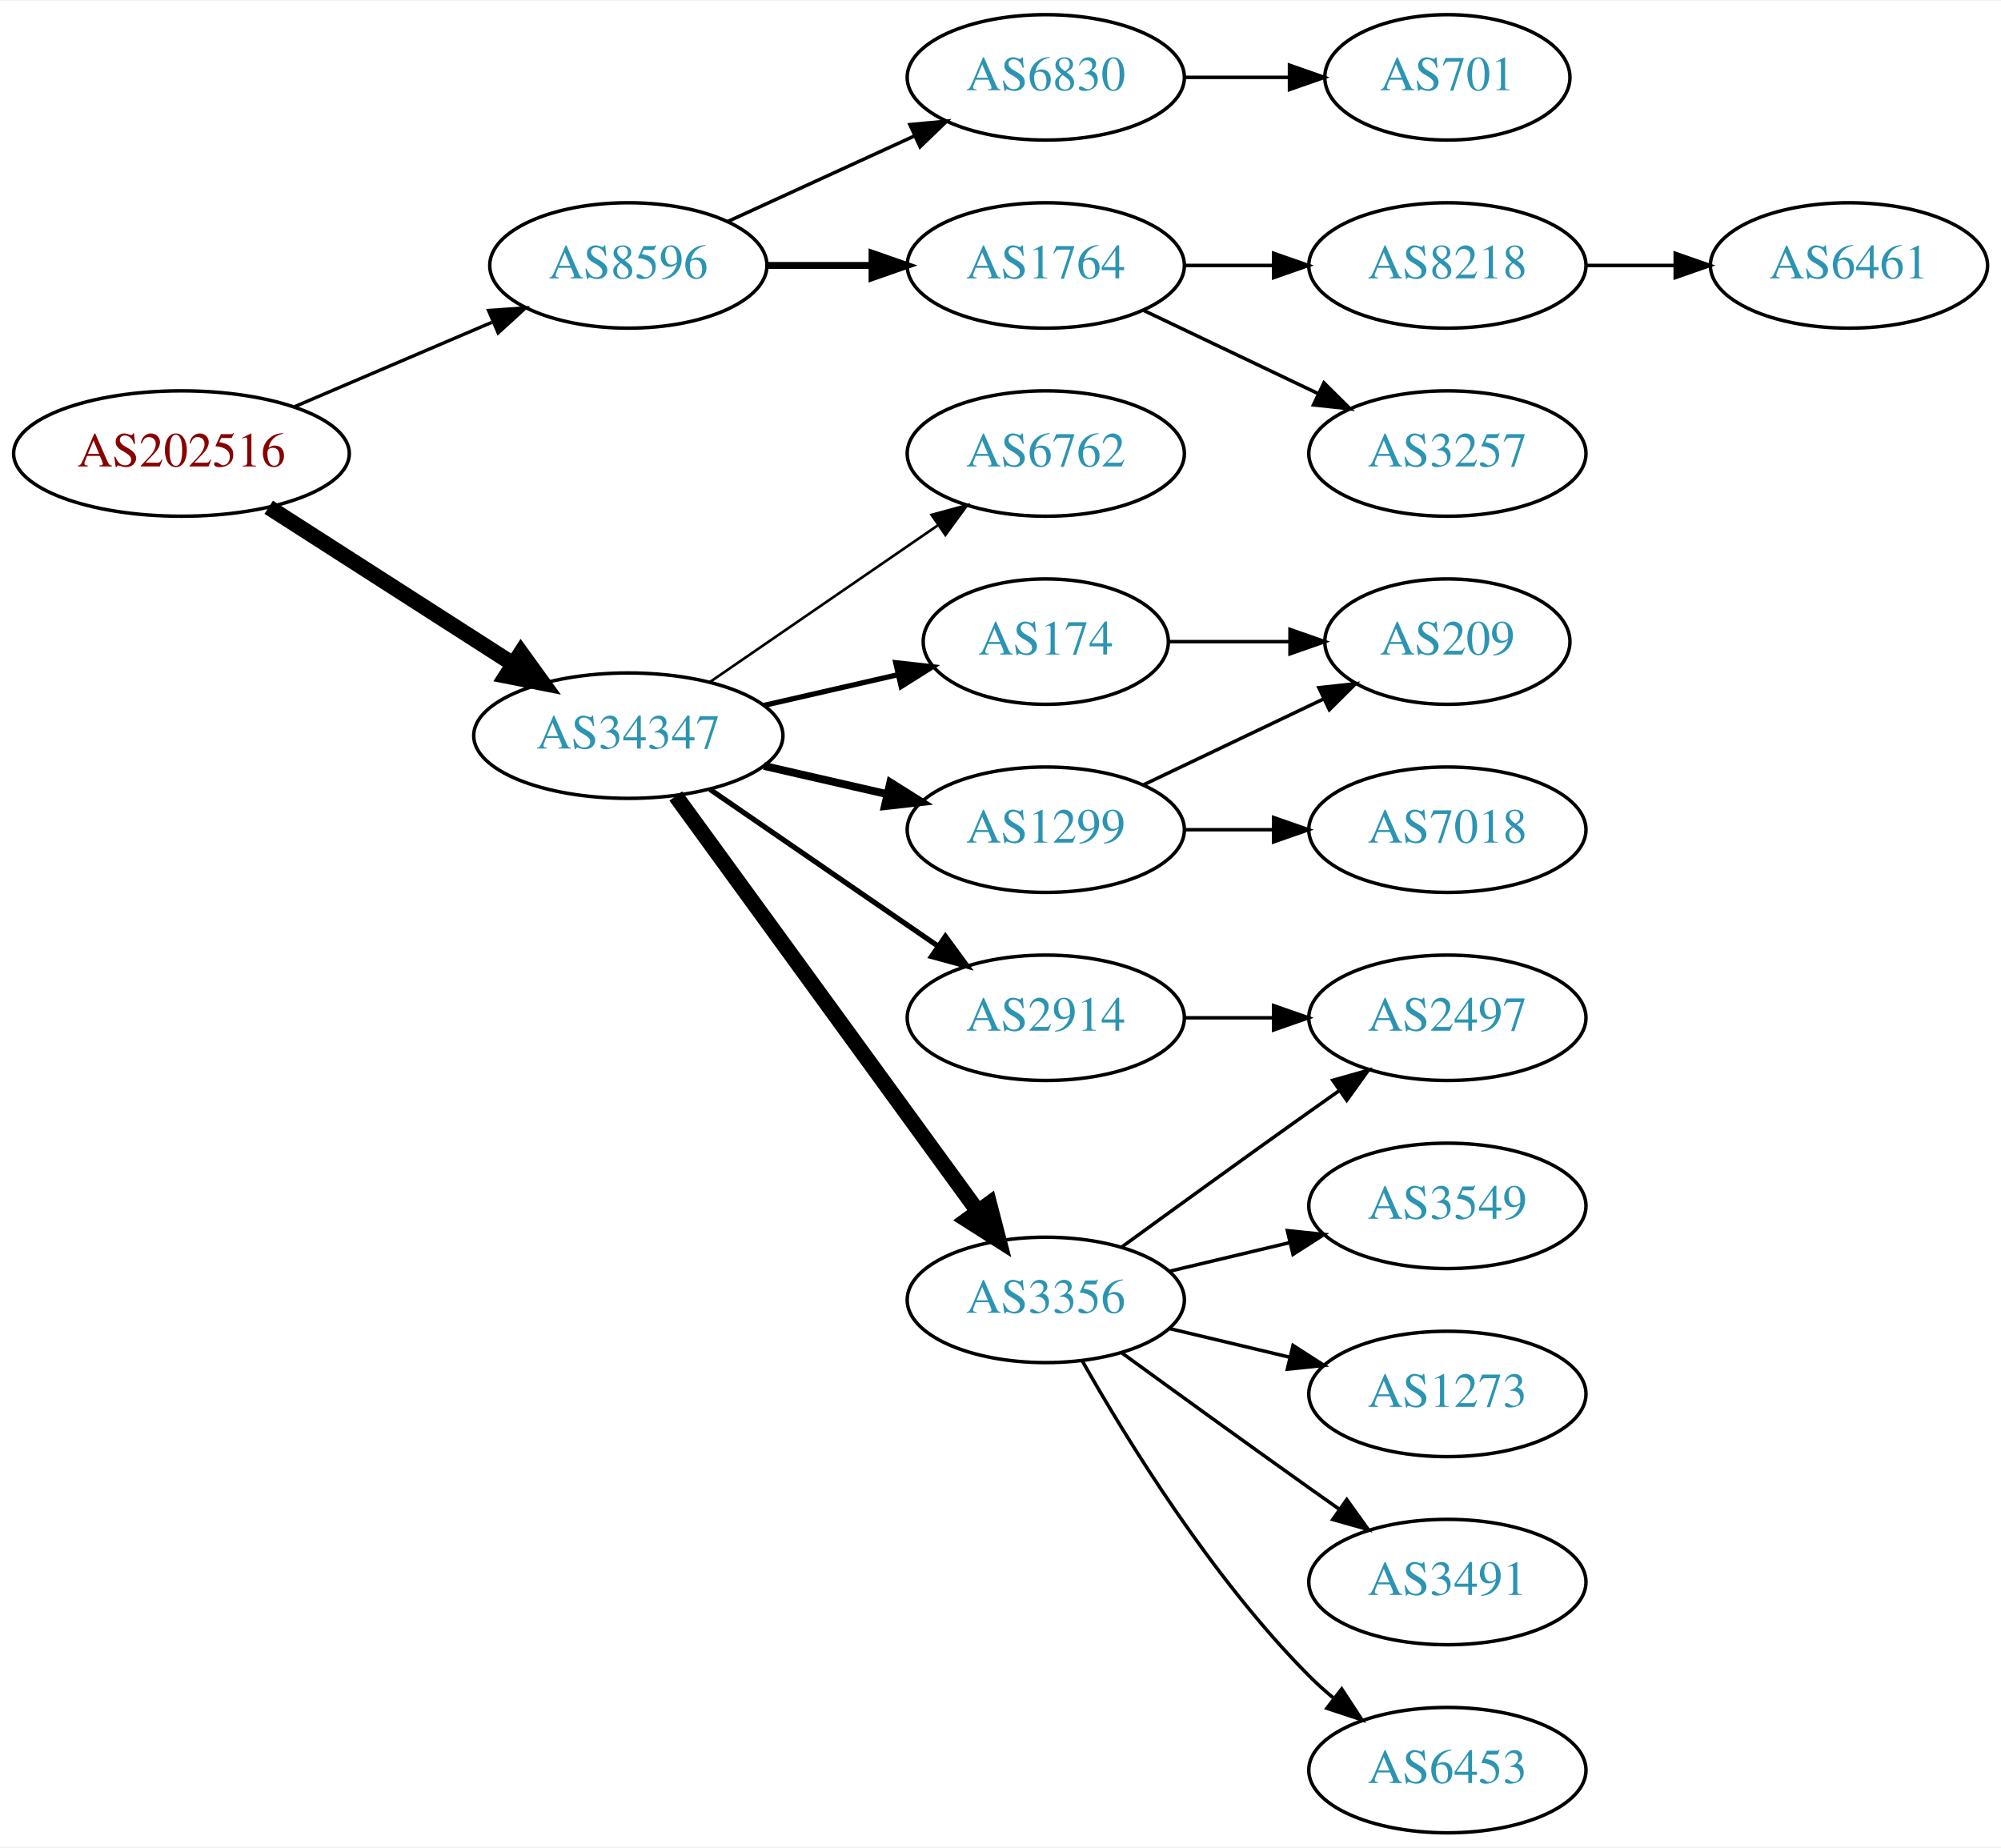
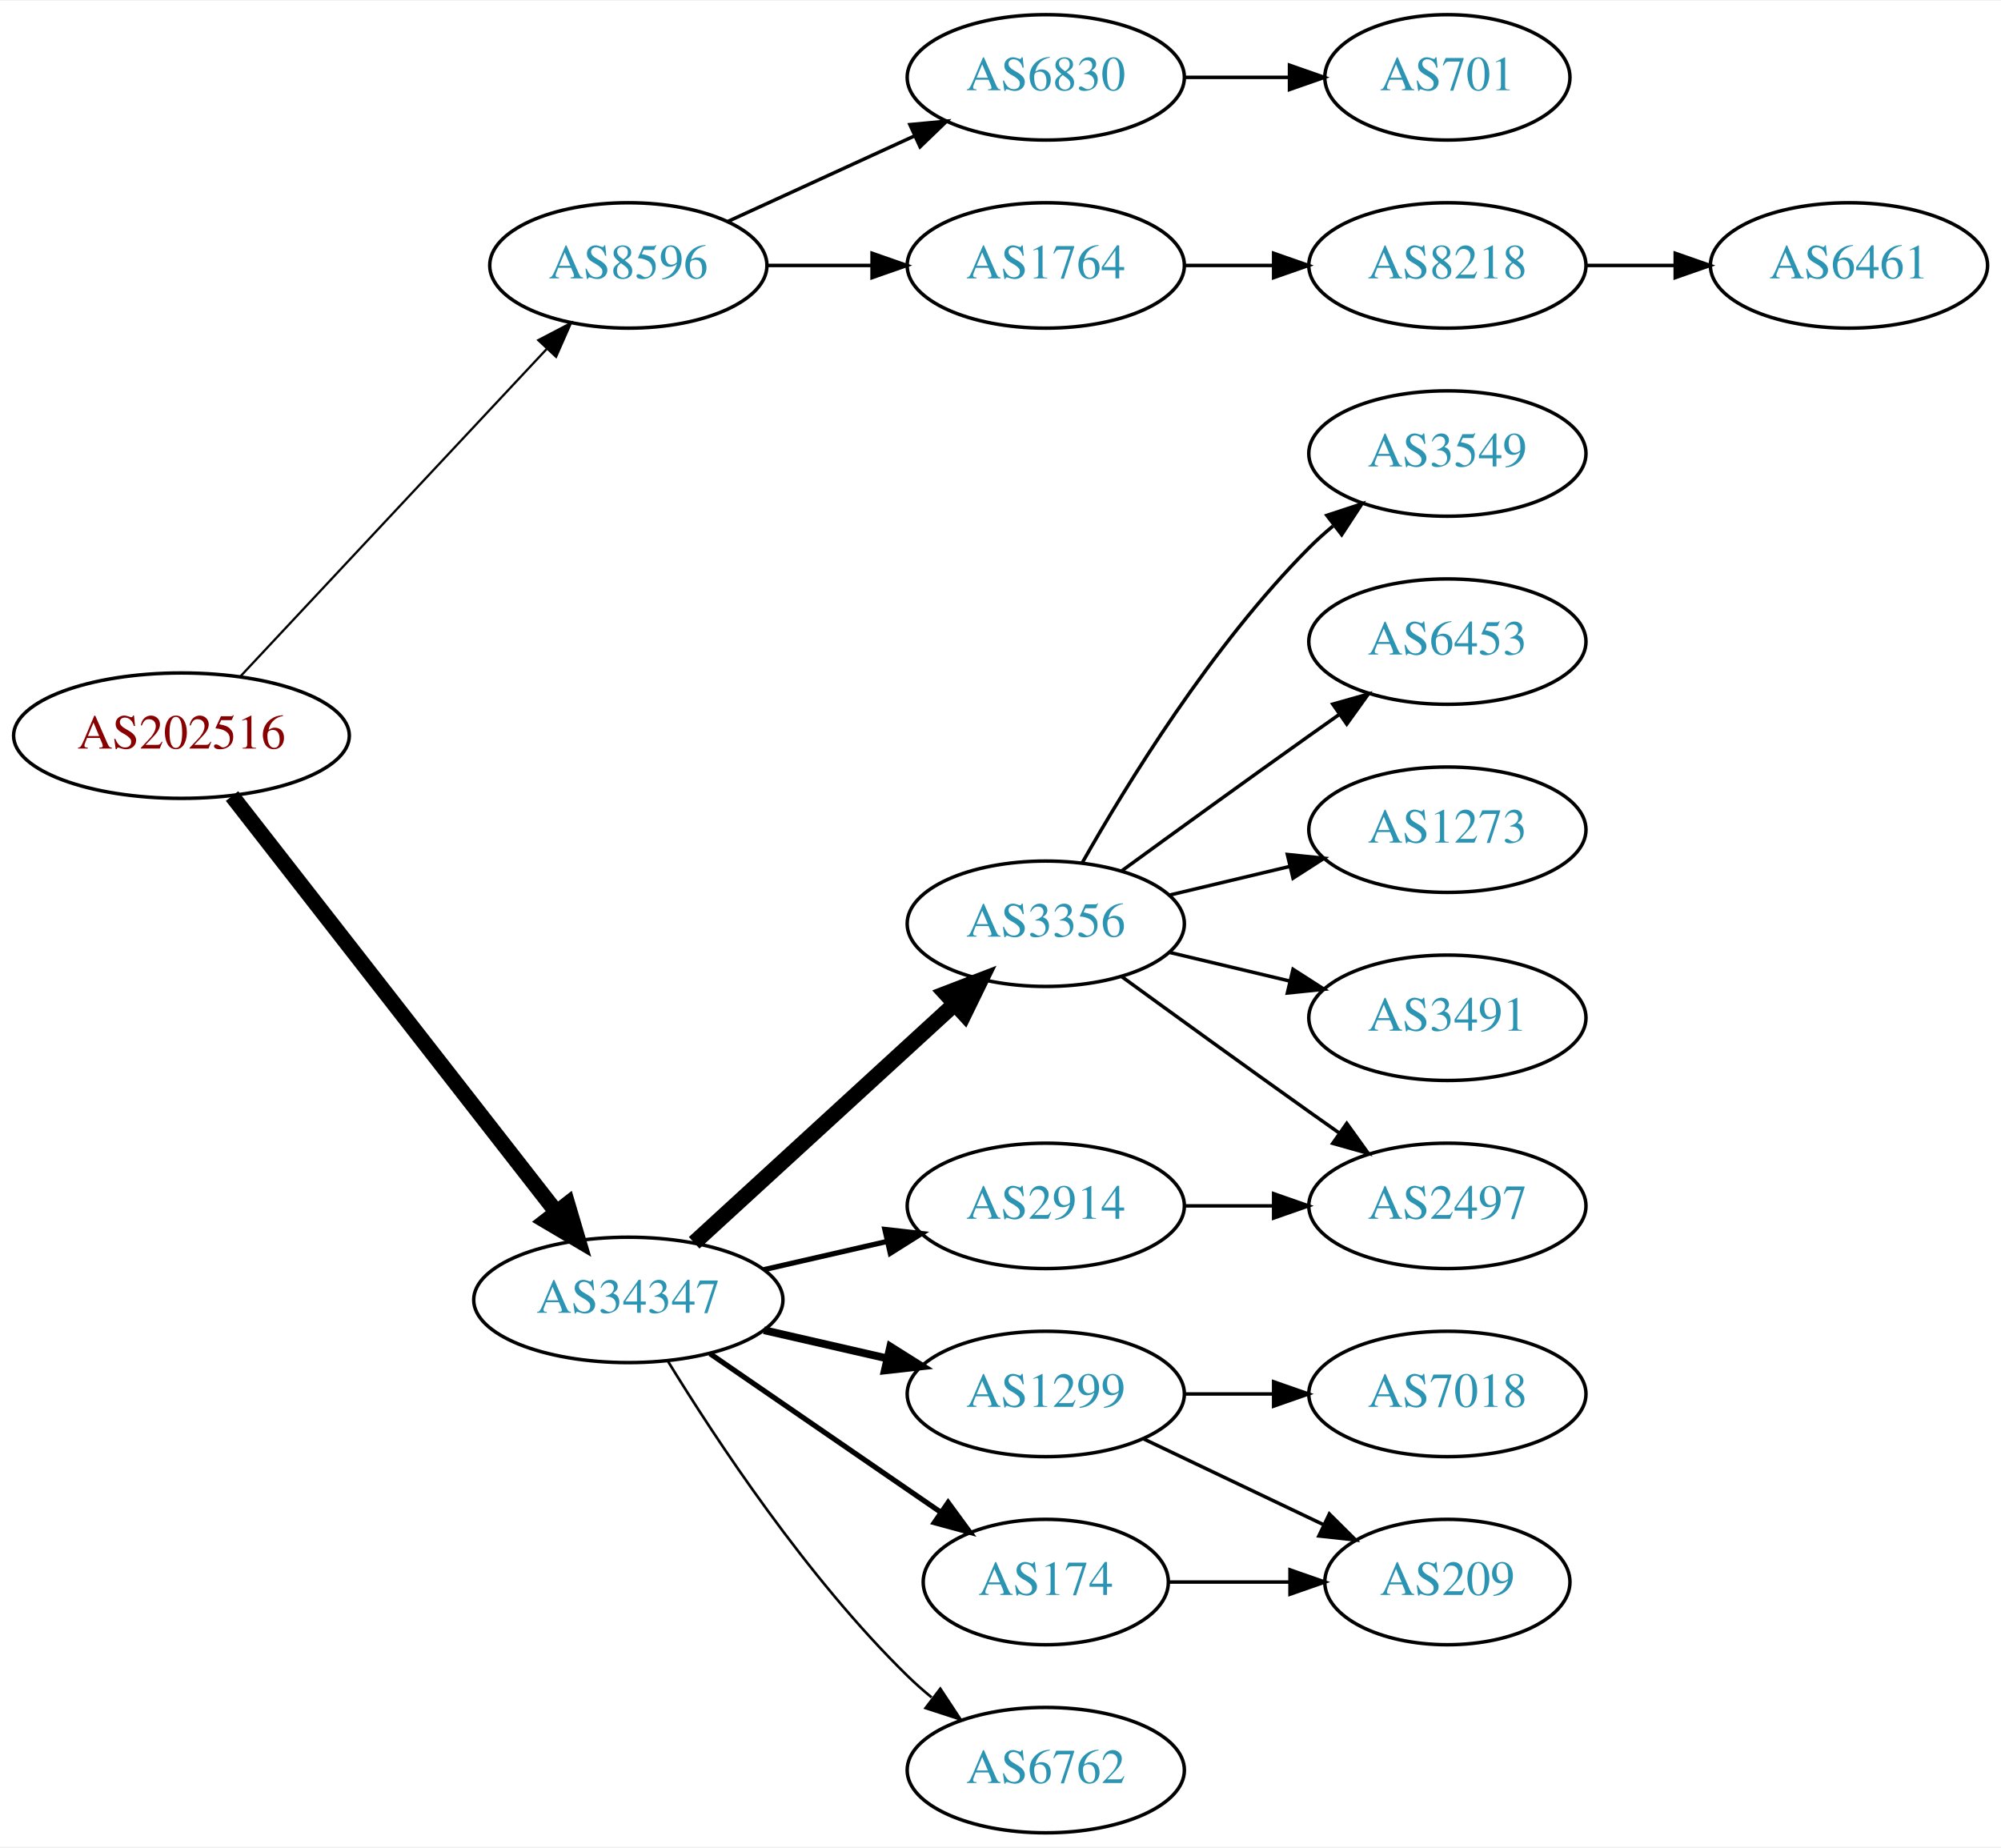
<svg xmlns="http://www.w3.org/2000/svg" xmlns:xlink="http://www.w3.org/1999/xlink" width="574pt" height="530pt" viewBox="0.00 0.00 574.46 530.00">
  <g id="graph0" class="graph" transform="scale(1 1) rotate(0) translate(4 526)">
    <polygon fill="white" stroke="none" points="-4,4 -4,-526 570.463,-526 570.463,4 -4,4" />
    <g id="node1" class="node">
      <g id="a_node1">
        <a xlink:href="/asn/202516" xlink:title="AS202516 ~ web-crossing GmbH [AT]">
-           <ellipse fill="#ffffff" stroke="black" cx="48.096" cy="-396" rx="48.192" ry="18" />
-           <text text-anchor="middle" x="48.096" y="-392.3" font-family="Times,serif" font-size="14.00" fill="#880000">AS202516</text>
+           <ellipse fill="#ffffff" stroke="black" cx="48.096" cy="-315" rx="48.192" ry="18" />
+           <text text-anchor="middle" x="48.096" y="-311.3" font-family="Times,serif" font-size="14.00" fill="#880000">AS202516</text>
        </a>
      </g>
    </g>
    <g id="node2" class="node">
      <g id="a_node2">
        <a xlink:href="/asn/8596" xlink:title="AS8596 ~ hotze.com GmbH [AT]">
          <ellipse fill="#ffffff" stroke="black" cx="176.388" cy="-450" rx="39.794" ry="18" />
          <text text-anchor="middle" x="176.388" y="-446.3" font-family="Times,serif" font-size="14.00" fill="#2c94b3">AS8596</text>
        </a>
      </g>
    </g>
    <g id="edge1" class="edge">
-       <path fill="none" stroke="black" stroke-width="0.964" d="M80.639,-409.487C97.776,-416.815 119.097,-425.931 137.172,-433.66" />
-       <polygon fill="black" stroke="black" stroke-width="0.964" points="136.262,-437.077 146.832,-437.79 139.014,-430.641 136.262,-437.077" />
+       <path fill="none" stroke="black" stroke-width="0.643" d="M65.091,-332.098C87.322,-355.862 127.668,-398.99 152.914,-425.977" />
+       <polygon fill="black" stroke="black" stroke-width="0.643" points="150.53,-428.552 159.917,-433.463 155.642,-423.769 150.53,-428.552" />
    </g>
    <g id="node3" class="node">
      <g id="a_node3">
        <a xlink:href="/asn/34347" xlink:title="AS34347 ~ Stadtwerke Hall in Tirol GmbH [AT]">
-           <ellipse fill="#ffffff" stroke="black" cx="176.388" cy="-315" rx="44.393" ry="18" />
-           <text text-anchor="middle" x="176.388" y="-311.3" font-family="Times,serif" font-size="14.00" fill="#2c94b3">AS34347</text>
+           <ellipse fill="#ffffff" stroke="black" cx="176.388" cy="-153" rx="44.393" ry="18" />
+           <text text-anchor="middle" x="176.388" y="-149.3" font-family="Times,serif" font-size="14.00" fill="#2c94b3">AS34347</text>
        </a>
      </g>
    </g>
    <g id="edge2" class="edge">
-       <path fill="none" stroke="black" stroke-width="4.5" d="M73.147,-380.574C93.024,-367.826 121.421,-349.613 143.246,-335.615" />
-       <polygon fill="black" stroke="black" stroke-width="4.5" points="145.561,-338.808 151.853,-330.095 141.31,-332.179 145.561,-338.808" />
+       <path fill="none" stroke="black" stroke-width="4.5" d="M62.611,-297.663C84.925,-269.04 129.574,-211.767 155.498,-178.514" />
+       <polygon fill="black" stroke="black" stroke-width="4.5" points="158.926,-180.52 161.969,-170.212 152.716,-175.678 158.926,-180.52" />
    </g>
    <g id="node4" class="node">
      <g id="a_node4">
        <a xlink:href="/asn/1764" xlink:title="AS1764 ~ NEXTLAYER-AS [AT]">
          <ellipse fill="#ffffff" stroke="black" cx="296.23" cy="-450" rx="39.794" ry="18" />
          <text text-anchor="middle" x="296.23" y="-446.3" font-family="Times,serif" font-size="14.00" fill="#2c94b3">AS1764</text>
        </a>
      </g>
    </g>
    <g id="edge3" class="edge">
-       <path fill="none" stroke="black" stroke-width="2" d="M216.3,-450C225.854,-450 236.203,-450 246.166,-450" />
-       <polygon fill="black" stroke="black" stroke-width="2" points="246.358,-453.5 256.358,-450 246.358,-446.5 246.358,-453.5" />
+       <path fill="none" stroke="black" d="M216.3,-450C225.854,-450 236.203,-450 246.166,-450" />
+       <polygon fill="black" stroke="black" points="246.358,-453.5 256.358,-450 246.358,-446.5 246.358,-453.5" />
    </g>
    <g id="node5" class="node">
      <g id="a_node5">
        <a xlink:href="/asn/6830" xlink:title="AS6830 ~ LGI-UPC [AT]">
          <ellipse fill="#ffffff" stroke="black" cx="296.23" cy="-504" rx="39.794" ry="18" />
          <text text-anchor="middle" x="296.23" y="-500.3" font-family="Times,serif" font-size="14.00" fill="#2c94b3">AS6830</text>
        </a>
      </g>
    </g>
    <g id="edge4" class="edge">
      <path fill="none" stroke="black" d="M205.016,-462.661C220.973,-469.973 241.244,-479.261 258.527,-487.181" />
      <polygon fill="black" stroke="black" points="257.225,-490.435 267.774,-491.419 260.141,-484.071 257.225,-490.435" />
    </g>
+     <g id="node9" class="node">
+       <g id="a_node9">
+         <a xlink:href="/asn/174" xlink:title="AS174 ~ Cogent Communications [US]">
+           <ellipse fill="#ffffff" stroke="black" cx="296.23" cy="-72" rx="35.194" ry="18" />
+           <text text-anchor="middle" x="296.23" y="-68.3" font-family="Times,serif" font-size="14.00" fill="#2c94b3">AS174</text>
+         </a>
+       </g>
+     </g>
+     <g id="edge8" class="edge">
+       <path fill="none" stroke="black" stroke-width="1.5" d="M199.83,-137.574C218.645,-124.641 245.642,-106.085 266.118,-92.01" />
+       <polygon fill="black" stroke="black" stroke-width="1.5" points="268.193,-94.831 274.451,-86.282 264.228,-89.063 268.193,-94.831" />
+     </g>
    <g id="node10" class="node">
      <g id="a_node10">
-         <a xlink:href="/asn/1299" xlink:title="AS1299 ~ Telia Carrier [EU]">
-           <ellipse fill="#ffffff" stroke="black" cx="296.23" cy="-288" rx="39.794" ry="18" />
-           <text text-anchor="middle" x="296.23" y="-284.3" font-family="Times,serif" font-size="14.00" fill="#2c94b3">AS1299</text>
+         <a xlink:href="/asn/2914" xlink:title="AS2914 ~ NTT America, Inc. [US]">
+           <ellipse fill="#ffffff" stroke="black" cx="296.23" cy="-180" rx="39.794" ry="18" />
+           <text text-anchor="middle" x="296.23" y="-176.3" font-family="Times,serif" font-size="14.00" fill="#2c94b3">AS2914</text>
        </a>
      </g>
    </g>
    <g id="edge9" class="edge">
-       <path fill="none" stroke="black" stroke-width="2.25" d="M215.322,-306.308C226.563,-303.733 238.976,-300.889 250.599,-298.226" />
-       <polygon fill="black" stroke="black" stroke-width="2.25" points="251.595,-301.588 260.56,-295.943 250.031,-294.765 251.595,-301.588" />
+       <path fill="none" stroke="black" stroke-width="1.5" d="M215.322,-161.692C226.563,-164.267 238.976,-167.111 250.599,-169.774" />
+       <polygon fill="black" stroke="black" stroke-width="1.5" points="250.031,-173.235 260.56,-172.057 251.595,-166.412 250.031,-173.235" />
    </g>
    <g id="node11" class="node">
      <g id="a_node11">
-         <a xlink:href="/asn/2914" xlink:title="AS2914 ~ NTT America, Inc. [US]">
-           <ellipse fill="#ffffff" stroke="black" cx="296.23" cy="-234" rx="39.794" ry="18" />
-           <text text-anchor="middle" x="296.23" y="-230.3" font-family="Times,serif" font-size="14.00" fill="#2c94b3">AS2914</text>
+         <a xlink:href="/asn/6762" xlink:title="AS6762 ~ TELECOM ITALIA SPARKLE S.p.A. [IT]">
+           <ellipse fill="#ffffff" stroke="black" cx="296.23" cy="-18" rx="39.794" ry="18" />
+           <text text-anchor="middle" x="296.23" y="-14.3" font-family="Times,serif" font-size="14.00" fill="#2c94b3">AS6762</text>
        </a>
      </g>
    </g>
    <g id="edge10" class="edge">
-       <path fill="none" stroke="black" stroke-width="1.5" d="M199.83,-299.574C218.412,-286.802 244.972,-268.545 265.352,-254.537" />
-       <polygon fill="black" stroke="black" stroke-width="1.5" points="267.408,-257.371 273.666,-248.822 263.443,-251.602 267.408,-257.371" />
+       <path fill="none" stroke="black" stroke-width="0.75" d="M187.653,-135.56C201.462,-113.009 227.651,-73.278 256.584,-45 258.724,-42.908 261.041,-40.863 263.441,-38.895" />
+       <polygon fill="black" stroke="black" stroke-width="0.75" points="265.951,-41.382 271.782,-32.536 261.708,-35.815 265.951,-41.382" />
    </g>
    <g id="node12" class="node">
      <g id="a_node12">
-         <a xlink:href="/asn/3356" xlink:title="AS3356 ~ LEVEL3 [US]">
-           <ellipse fill="#ffffff" stroke="black" cx="296.23" cy="-153" rx="39.794" ry="18" />
-           <text text-anchor="middle" x="296.23" y="-149.3" font-family="Times,serif" font-size="14.00" fill="#2c94b3">AS3356</text>
+         <a xlink:href="/asn/3356" xlink:title="AS3356 ~ Level 3 Parent, LLC [US]">
+           <ellipse fill="#ffffff" stroke="black" cx="296.23" cy="-261" rx="39.794" ry="18" />
+           <text text-anchor="middle" x="296.23" y="-257.3" font-family="Times,serif" font-size="14.00" fill="#2c94b3">AS3356</text>
        </a>
      </g>
    </g>
    <g id="edge11" class="edge">
-       <path fill="none" stroke="black" stroke-width="4.5" d="M189.999,-297.663C210.82,-269.04 252.482,-211.767 276.671,-178.514" />
-       <polygon fill="black" stroke="black" stroke-width="4.5" points="280.011,-180.615 282.71,-170.212 273.643,-175.983 280.011,-180.615" />
+       <path fill="none" stroke="black" stroke-width="4.5" d="M195.285,-169.403C215.214,-187.667 247.571,-217.322 270.048,-237.921" />
+       <polygon fill="black" stroke="black" stroke-width="4.5" points="267.517,-240.943 277.55,-244.797 272.838,-235.137 267.517,-240.943" />
    </g>
    <g id="node13" class="node">
      <g id="a_node13">
-         <a xlink:href="/asn/6762" xlink:title="AS6762 ~ TELECOM ITALIA SPARKLE S.p.A. [IT]">
-           <ellipse fill="#ffffff" stroke="black" cx="296.23" cy="-396" rx="39.794" ry="18" />
-           <text text-anchor="middle" x="296.23" y="-392.3" font-family="Times,serif" font-size="14.00" fill="#2c94b3">AS6762</text>
+         <a xlink:href="/asn/1299" xlink:title="AS1299 ~ Telia Carrier [EU]">
+           <ellipse fill="#ffffff" stroke="black" cx="296.23" cy="-126" rx="39.794" ry="18" />
+           <text text-anchor="middle" x="296.23" y="-122.3" font-family="Times,serif" font-size="14.00" fill="#2c94b3">AS1299</text>
        </a>
      </g>
    </g>
    <g id="edge12" class="edge">
-       <path fill="none" stroke="black" stroke-width="0.75" d="M199.83,-330.426C218.412,-343.198 244.972,-361.455 265.352,-375.463" />
-       <polygon fill="black" stroke="black" stroke-width="0.75" points="263.443,-378.398 273.666,-381.178 267.408,-372.629 263.443,-378.398" />
-     </g>
-     <g id="node14" class="node">
-       <g id="a_node14">
-         <a xlink:href="/asn/174" xlink:title="AS174 ~ Cogent Communications [US]">
-           <ellipse fill="#ffffff" stroke="black" cx="296.23" cy="-342" rx="35.194" ry="18" />
-           <text text-anchor="middle" x="296.23" y="-338.3" font-family="Times,serif" font-size="14.00" fill="#2c94b3">AS174</text>
-         </a>
-       </g>
-     </g>
-     <g id="edge13" class="edge">
-       <path fill="none" stroke="black" stroke-width="1.5" d="M215.322,-323.692C227.639,-326.514 241.364,-329.658 253.915,-332.534" />
-       <polygon fill="black" stroke="black" stroke-width="1.5" points="253.15,-335.949 263.68,-334.771 254.714,-329.126 253.15,-335.949" />
+       <path fill="none" stroke="black" stroke-width="2.25" d="M215.322,-144.308C226.563,-141.733 238.976,-138.889 250.599,-136.226" />
+       <polygon fill="black" stroke="black" stroke-width="2.25" points="251.595,-139.588 260.56,-133.943 250.031,-132.765 251.595,-139.588" />
    </g>
    <g id="node6" class="node">
      <g id="a_node6">
-         <a xlink:href="/asn/3257" xlink:title="AS3257 ~ GTT [DE]">
-           <ellipse fill="#ffffff" stroke="black" cx="411.523" cy="-396" rx="39.794" ry="18" />
-           <text text-anchor="middle" x="411.523" y="-392.3" font-family="Times,serif" font-size="14.00" fill="#2c94b3">AS3257</text>
-         </a>
-       </g>
-     </g>
-     <g id="edge5" class="edge">
-       <path fill="none" stroke="black" d="M324.367,-437.066C339.361,-429.919 358.182,-420.948 374.405,-413.215" />
-       <polygon fill="black" stroke="black" points="376.087,-416.291 383.608,-408.829 373.075,-409.972 376.087,-416.291" />
-     </g>
-     <g id="node7" class="node">
-       <g id="a_node7">
        <a xlink:href="/asn/8218" xlink:title="AS8218 ~ legacy Neotelecoms [FR]">
          <ellipse fill="#ffffff" stroke="black" cx="411.523" cy="-450" rx="39.794" ry="18" />
          <text text-anchor="middle" x="411.523" y="-446.3" font-family="Times,serif" font-size="14.00" fill="#2c94b3">AS8218</text>
        </a>
      </g>
    </g>
-     <g id="edge6" class="edge">
+     <g id="edge5" class="edge">
      <path fill="none" stroke="black" d="M335.902,-450C344.105,-450 352.869,-450 361.401,-450" />
      <polygon fill="black" stroke="black" points="361.641,-453.5 371.641,-450 361.641,-446.5 361.641,-453.5" />
    </g>
    <g id="node8" class="node">
      <g id="a_node8">
        <a xlink:href="/asn/701" xlink:title="AS701 ~ UUNET [US]">
          <ellipse fill="#ffffff" stroke="black" cx="411.523" cy="-504" rx="35.194" ry="18" />
          <text text-anchor="middle" x="411.523" y="-500.3" font-family="Times,serif" font-size="14.00" fill="#2c94b3">AS701</text>
        </a>
      </g>
    </g>
    <g id="edge7" class="edge">
      <path fill="none" stroke="black" d="M335.902,-504C345.608,-504 356.098,-504 366.061,-504" />
      <polygon fill="black" stroke="black" points="366.198,-507.5 376.198,-504 366.198,-500.5 366.198,-507.5" />
    </g>
-     <g id="node9" class="node">
-       <g id="a_node9">
+     <g id="node7" class="node">
+       <g id="a_node7">
        <a xlink:href="/asn/6461" xlink:title="AS6461 ~ Zayo Bandwidth [US]">
          <ellipse fill="#ffffff" stroke="black" cx="526.816" cy="-450" rx="39.794" ry="18" />
          <text text-anchor="middle" x="526.816" y="-446.3" font-family="Times,serif" font-size="14.00" fill="#2c94b3">AS6461</text>
        </a>
      </g>
    </g>
-     <g id="edge8" class="edge">
+     <g id="edge6" class="edge">
      <path fill="none" stroke="black" d="M451.195,-450C459.398,-450 468.162,-450 476.694,-450" />
      <polygon fill="black" stroke="black" points="476.934,-453.5 486.934,-450 476.933,-446.5 476.934,-453.5" />
+     </g>
+     <g id="node14" class="node">
+       <g id="a_node14">
+         <a xlink:href="/asn/209" xlink:title="AS209 ~ CenturyLink Communications, LLC [US]">
+           <ellipse fill="#ffffff" stroke="black" cx="411.523" cy="-72" rx="35.194" ry="18" />
+           <text text-anchor="middle" x="411.523" y="-68.3" font-family="Times,serif" font-size="14.00" fill="#2c94b3">AS209</text>
+         </a>
+       </g>
+     </g>
+     <g id="edge13" class="edge">
+       <path fill="none" stroke="black" d="M331.529,-72C342.399,-72 354.577,-72 366.054,-72" />
+       <polygon fill="black" stroke="black" points="366.341,-75.5 376.341,-72 366.341,-68.5 366.341,-75.5" />
+     </g>
+     <g id="node15" class="node">
+       <g id="a_node15">
+         <a xlink:href="/asn/2497" xlink:title="AS2497 ~ Internet Initiative Japan Inc. [JP]">
+           <ellipse fill="#ffffff" stroke="black" cx="411.523" cy="-180" rx="39.794" ry="18" />
+           <text text-anchor="middle" x="411.523" y="-176.3" font-family="Times,serif" font-size="14.00" fill="#2c94b3">AS2497</text>
+         </a>
+       </g>
+     </g>
+     <g id="edge14" class="edge">
+       <path fill="none" stroke="black" d="M335.902,-180C344.105,-180 352.869,-180 361.401,-180" />
+       <polygon fill="black" stroke="black" points="361.641,-183.5 371.641,-180 361.641,-176.5 361.641,-183.5" />
+     </g>
+     <g id="edge17" class="edge">
+       <path fill="none" stroke="black" d="M318.078,-245.778C333.012,-234.909 353.626,-219.975 371.877,-207 374.697,-204.995 377.64,-202.915 380.588,-200.841" />
+       <polygon fill="black" stroke="black" points="382.634,-203.681 388.813,-195.074 378.616,-197.95 382.634,-203.681" />
+     </g>
+     <g id="node16" class="node">
+       <g id="a_node16">
+         <a xlink:href="/asn/6453" xlink:title="AS6453 ~ TATA COMMUNICATIONS (AMERICA) INC [US]">
+           <ellipse fill="#ffffff" stroke="black" cx="411.523" cy="-342" rx="39.794" ry="18" />
+           <text text-anchor="middle" x="411.523" y="-338.3" font-family="Times,serif" font-size="14.00" fill="#2c94b3">AS6453</text>
+         </a>
+       </g>
+     </g>
+     <g id="edge15" class="edge">
+       <path fill="none" stroke="black" d="M318.078,-276.222C333.012,-287.091 353.626,-302.025 371.877,-315 374.697,-317.005 377.64,-319.085 380.588,-321.159" />
+       <polygon fill="black" stroke="black" points="378.616,-324.05 388.813,-326.926 382.634,-318.319 378.616,-324.05" />
+     </g>
+     <g id="node17" class="node">
+       <g id="a_node17">
+         <a xlink:href="/asn/1273" xlink:title="AS1273 ~ Vodafone Group PLC [EU]">
+           <ellipse fill="#ffffff" stroke="black" cx="411.523" cy="-288" rx="39.794" ry="18" />
+           <text text-anchor="middle" x="411.523" y="-284.3" font-family="Times,serif" font-size="14.00" fill="#2c94b3">AS1273</text>
+         </a>
+       </g>
+     </g>
+     <g id="edge16" class="edge">
+       <path fill="none" stroke="black" d="M331.837,-269.248C342.709,-271.838 354.863,-274.735 366.305,-277.462" />
+       <polygon fill="black" stroke="black" points="365.589,-280.889 376.128,-279.803 367.212,-274.08 365.589,-280.889" />
+     </g>
+     <g id="node18" class="node">
+       <g id="a_node18">
+         <a xlink:href="/asn/3491" xlink:title="AS3491 ~ PCCW Global, Inc. [US]">
+           <ellipse fill="#ffffff" stroke="black" cx="411.523" cy="-234" rx="39.794" ry="18" />
+           <text text-anchor="middle" x="411.523" y="-230.3" font-family="Times,serif" font-size="14.00" fill="#2c94b3">AS3491</text>
+         </a>
+       </g>
+     </g>
+     <g id="edge18" class="edge">
+       <path fill="none" stroke="black" d="M331.837,-252.752C342.709,-250.162 354.863,-247.265 366.305,-244.538" />
+       <polygon fill="black" stroke="black" points="367.212,-247.92 376.128,-242.197 365.589,-241.111 367.212,-247.92" />
+     </g>
+     <g id="node19" class="node">
+       <g id="a_node19">
+         <a xlink:href="/asn/3549" xlink:title="AS3549 ~ Level 3 Parent, LLC [US]">
+           <ellipse fill="#ffffff" stroke="black" cx="411.523" cy="-396" rx="39.794" ry="18" />
+           <text text-anchor="middle" x="411.523" y="-392.3" font-family="Times,serif" font-size="14.00" fill="#2c94b3">AS3549</text>
+         </a>
+       </g>
+     </g>
+     <g id="edge19" class="edge">
+       <path fill="none" stroke="black" d="M306.69,-278.49C319.472,-301.096 343.904,-340.886 371.877,-369 373.987,-371.121 376.283,-373.188 378.669,-375.171" />
+       <polygon fill="black" stroke="black" points="376.921,-378.242 386.984,-381.556 381.184,-372.69 376.921,-378.242" />
+     </g>
+     <g id="edge20" class="edge">
+       <path fill="none" stroke="black" d="M324.367,-113.066C339.798,-105.71 359.284,-96.423 375.819,-88.541" />
+       <polygon fill="black" stroke="black" points="377.64,-91.551 385.161,-84.089 374.628,-85.232 377.64,-91.551" />
    </g>
    <g id="node20" class="node">
      <g id="a_node20">
        <a xlink:href="/asn/7018" xlink:title="AS7018 ~ AT&amp;T Services, Inc. [US]">
-           <ellipse fill="#ffffff" stroke="black" cx="411.523" cy="-288" rx="39.794" ry="18" />
-           <text text-anchor="middle" x="411.523" y="-284.3" font-family="Times,serif" font-size="14.00" fill="#2c94b3">AS7018</text>
-         </a>
-       </g>
-     </g>
-     <g id="edge20" class="edge">
-       <path fill="none" stroke="black" d="M335.902,-288C344.105,-288 352.869,-288 361.401,-288" />
-       <polygon fill="black" stroke="black" points="361.641,-291.5 371.641,-288 361.641,-284.5 361.641,-291.5" />
-     </g>
-     <g id="node21" class="node">
-       <g id="a_node21">
-         <a xlink:href="/asn/209" xlink:title="AS209 ~ CenturyLink Communications, LLC [US]">
-           <ellipse fill="#ffffff" stroke="black" cx="411.523" cy="-342" rx="35.194" ry="18" />
-           <text text-anchor="middle" x="411.523" y="-338.3" font-family="Times,serif" font-size="14.00" fill="#2c94b3">AS209</text>
+           <ellipse fill="#ffffff" stroke="black" cx="411.523" cy="-126" rx="39.794" ry="18" />
+           <text text-anchor="middle" x="411.523" y="-122.3" font-family="Times,serif" font-size="14.00" fill="#2c94b3">AS7018</text>
        </a>
      </g>
    </g>
    <g id="edge21" class="edge">
-       <path fill="none" stroke="black" d="M324.367,-300.934C339.798,-308.29 359.284,-317.577 375.819,-325.459" />
-       <polygon fill="black" stroke="black" points="374.628,-328.768 385.161,-329.911 377.64,-322.449 374.628,-328.768" />
-     </g>
-     <g id="node18" class="node">
-       <g id="a_node18">
-         <a xlink:href="/asn/2497" xlink:title="AS2497 ~ Internet Initiative Japan Inc. [JP]">
-           <ellipse fill="#ffffff" stroke="black" cx="411.523" cy="-234" rx="39.794" ry="18" />
-           <text text-anchor="middle" x="411.523" y="-230.3" font-family="Times,serif" font-size="14.00" fill="#2c94b3">AS2497</text>
-         </a>
-       </g>
-     </g>
-     <g id="edge19" class="edge">
-       <path fill="none" stroke="black" d="M335.902,-234C344.105,-234 352.869,-234 361.401,-234" />
-       <polygon fill="black" stroke="black" points="361.641,-237.5 371.641,-234 361.641,-230.5 361.641,-237.5" />
-     </g>
-     <g id="node15" class="node">
-       <g id="a_node15">
-         <a xlink:href="/asn/3491" xlink:title="AS3491 ~ PCCW Global, Inc. [US]">
-           <ellipse fill="#ffffff" stroke="black" cx="411.523" cy="-72" rx="39.794" ry="18" />
-           <text text-anchor="middle" x="411.523" y="-68.3" font-family="Times,serif" font-size="14.00" fill="#2c94b3">AS3491</text>
-         </a>
-       </g>
-     </g>
-     <g id="edge14" class="edge">
-       <path fill="none" stroke="black" d="M318.078,-137.778C333.012,-126.909 353.626,-111.975 371.877,-99 374.697,-96.995 377.64,-94.915 380.588,-92.841" />
-       <polygon fill="black" stroke="black" points="382.634,-95.681 388.813,-87.074 378.616,-89.95 382.634,-95.681" />
-     </g>
-     <g id="node16" class="node">
-       <g id="a_node16">
-         <a xlink:href="/asn/6453" xlink:title="AS6453 ~ TATA COMMUNICATIONS (AMERICA) INC [US]">
-           <ellipse fill="#ffffff" stroke="black" cx="411.523" cy="-18" rx="39.794" ry="18" />
-           <text text-anchor="middle" x="411.523" y="-14.3" font-family="Times,serif" font-size="14.00" fill="#2c94b3">AS6453</text>
-         </a>
-       </g>
-     </g>
-     <g id="edge15" class="edge">
-       <path fill="none" stroke="black" d="M306.69,-135.51C319.472,-112.904 343.904,-73.114 371.877,-45 373.987,-42.879 376.283,-40.812 378.669,-38.829" />
-       <polygon fill="black" stroke="black" points="381.184,-41.31 386.984,-32.444 376.921,-35.758 381.184,-41.31" />
-     </g>
-     <g id="node17" class="node">
-       <g id="a_node17">
-         <a xlink:href="/asn/3549" xlink:title="AS3549 ~ Level 3 Parent, LLC [US]">
-           <ellipse fill="#ffffff" stroke="black" cx="411.523" cy="-180" rx="39.794" ry="18" />
-           <text text-anchor="middle" x="411.523" y="-176.3" font-family="Times,serif" font-size="14.00" fill="#2c94b3">AS3549</text>
-         </a>
-       </g>
-     </g>
-     <g id="edge16" class="edge">
-       <path fill="none" stroke="black" d="M331.837,-161.248C342.709,-163.838 354.863,-166.735 366.305,-169.462" />
-       <polygon fill="black" stroke="black" points="365.589,-172.889 376.128,-171.803 367.212,-166.08 365.589,-172.889" />
-     </g>
-     <g id="edge17" class="edge">
-       <path fill="none" stroke="black" d="M318.078,-168.222C333.012,-179.091 353.626,-194.025 371.877,-207 374.697,-209.005 377.64,-211.085 380.588,-213.159" />
-       <polygon fill="black" stroke="black" points="378.616,-216.05 388.813,-218.926 382.634,-210.319 378.616,-216.05" />
-     </g>
-     <g id="node19" class="node">
-       <g id="a_node19">
-         <a xlink:href="/asn/1273" xlink:title="AS1273 ~ Vodafone Group PLC [EU]">
-           <ellipse fill="#ffffff" stroke="black" cx="411.523" cy="-126" rx="39.794" ry="18" />
-           <text text-anchor="middle" x="411.523" y="-122.3" font-family="Times,serif" font-size="14.00" fill="#2c94b3">AS1273</text>
-         </a>
-       </g>
-     </g>
-     <g id="edge18" class="edge">
-       <path fill="none" stroke="black" d="M331.837,-144.752C342.709,-142.162 354.863,-139.265 366.305,-136.538" />
-       <polygon fill="black" stroke="black" points="367.212,-139.92 376.128,-134.197 365.589,-133.111 367.212,-139.92" />
-     </g>
-     <g id="edge22" class="edge">
-       <path fill="none" stroke="black" d="M331.529,-342C342.399,-342 354.577,-342 366.054,-342" />
-       <polygon fill="black" stroke="black" points="366.341,-345.5 376.341,-342 366.341,-338.5 366.341,-345.5" />
+       <path fill="none" stroke="black" d="M335.902,-126C344.105,-126 352.869,-126 361.401,-126" />
+       <polygon fill="black" stroke="black" points="361.641,-129.5 371.641,-126 361.641,-122.5 361.641,-129.5" />
    </g>
  </g>
</svg>
